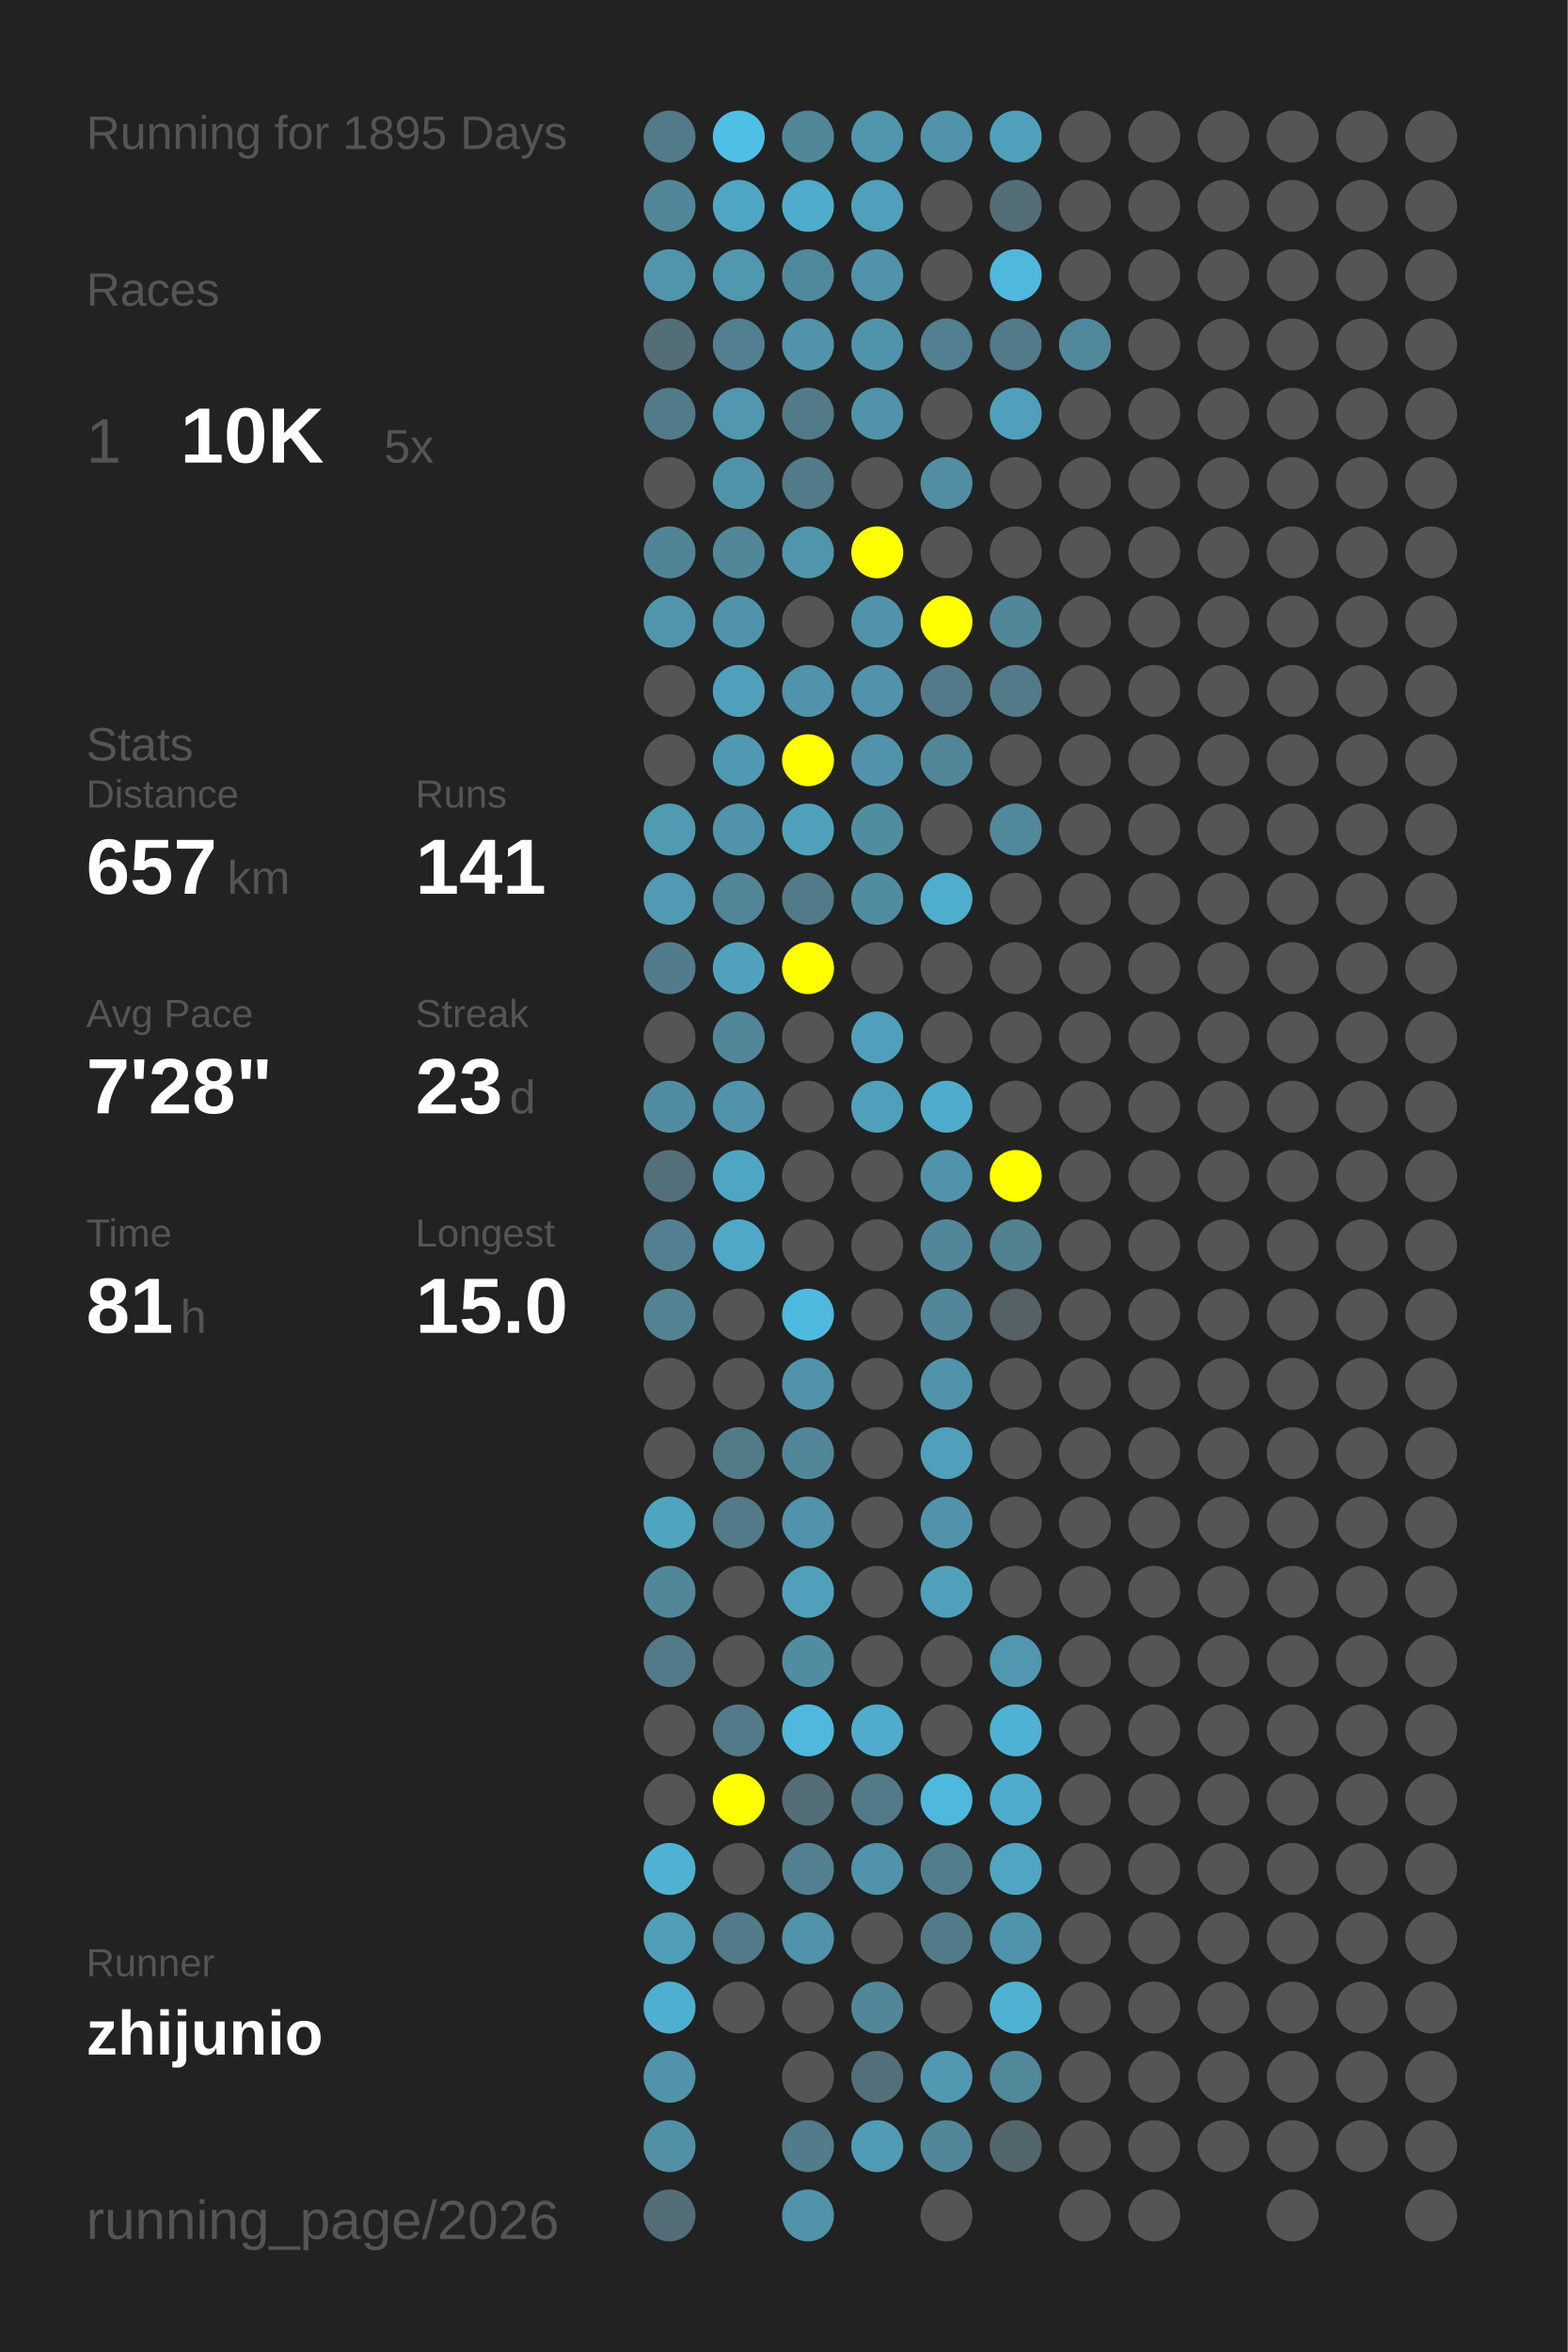
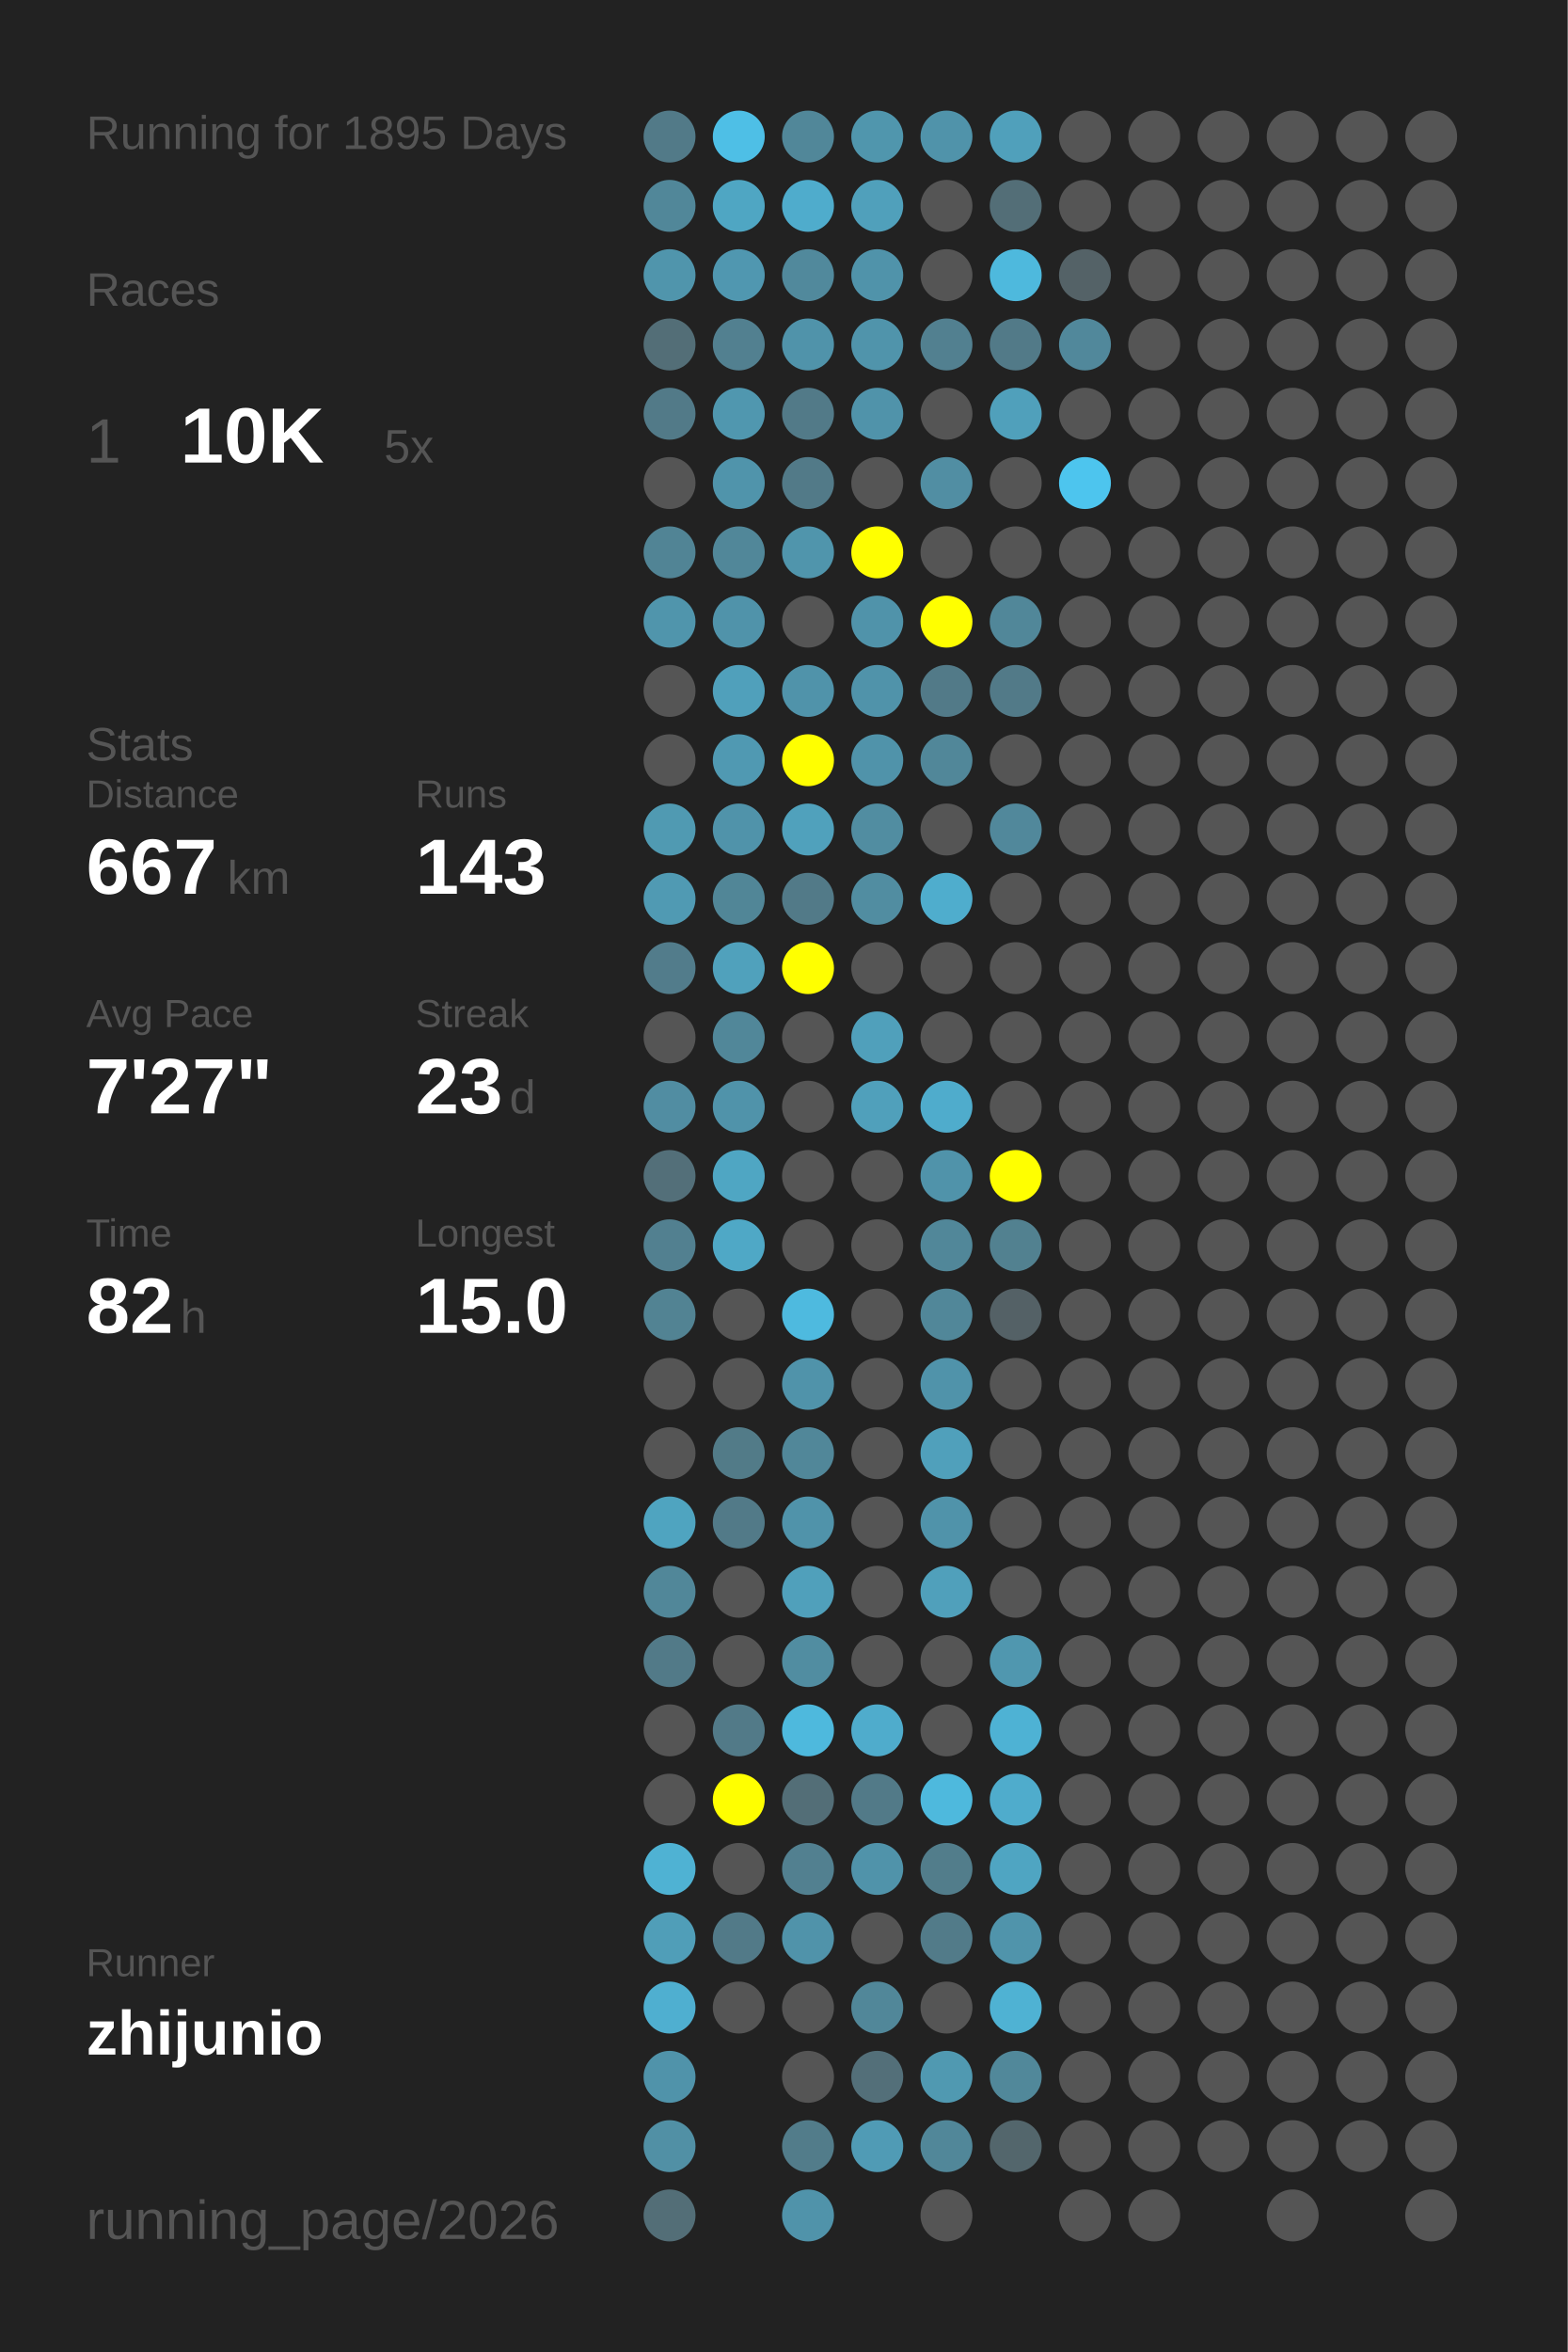
<svg xmlns="http://www.w3.org/2000/svg" baseProfile="full" height="300mm" version="1.1" viewBox="0,0,200,300" width="200mm">
  <defs />
  <rect fill="#222222" height="300" width="200" x="0" y="0" />
  <text fill="#555555" style="font-size:6px; font-family:Arial;" x="11" y="19">Running for 1895 Days</text>
  <text fill="#555555" style="font-size:6px; font-family:Arial;" x="11" y="39">Races</text>
  <text fill="#555555" style="font-size:8px; font-family:Arial;" x="11" y="59">1</text>
  <text fill="#FFFFFF" style="font-size:10px; font-family:Arial; font-weight:bold;" x="23" y="59">10K</text>
  <text fill="#555555" style="font-size:6px; font-family:Arial;" x="49" y="59">5x</text>
  <text fill="#555555" style="font-size:6px; font-family:Arial;" x="11" y="97">Stats</text>
  <text fill="#555555" style="font-size:5px; font-family:Arial;" x="11" y="103">Distance</text>
-   <text fill="#FFFFFF" style="font-size:10px; font-family:Arial; font-weight:bold;" x="11" y="114">657</text>
+   <text fill="#FFFFFF" style="font-size:10px; font-family:Arial; font-weight:bold;" x="11" y="114">667</text>
  <text fill="#555555" style="font-size:6px; font-family:Arial;" x="29" y="114">km</text>
  <text fill="#555555" style="font-size:5px; font-family:Arial;" x="53" y="103">Runs</text>
-   <text fill="#FFFFFF" style="font-size:10px; font-family:Arial; font-weight:bold;" x="53" y="114">141</text>
+   <text fill="#FFFFFF" style="font-size:10px; font-family:Arial; font-weight:bold;" x="53" y="114">143</text>
  <text fill="#555555" style="font-size:5px; font-family:Arial;" x="11" y="131">Avg Pace</text>
-   <text fill="#FFFFFF" style="font-size:10px; font-family:Arial; font-weight:bold;" x="11" y="142">7'28"</text>
+   <text fill="#FFFFFF" style="font-size:10px; font-family:Arial; font-weight:bold;" x="11" y="142">7'27"</text>
  <text fill="#555555" style="font-size:5px; font-family:Arial;" x="53" y="131">Streak</text>
  <text fill="#FFFFFF" style="font-size:10px; font-family:Arial; font-weight:bold;" x="53" y="142">23</text>
  <text fill="#555555" style="font-size:6px; font-family:Arial;" x="65" y="142">d</text>
  <text fill="#555555" style="font-size:5px; font-family:Arial;" x="11" y="159">Time</text>
-   <text fill="#FFFFFF" style="font-size:10px; font-family:Arial; font-weight:bold;" x="11" y="170">81</text>
+   <text fill="#FFFFFF" style="font-size:10px; font-family:Arial; font-weight:bold;" x="11" y="170">82</text>
  <text fill="#555555" style="font-size:6px; font-family:Arial;" x="23" y="170">h</text>
  <text fill="#555555" style="font-size:5px; font-family:Arial;" x="53" y="159">Longest</text>
  <text fill="#FFFFFF" style="font-size:10px; font-family:Arial; font-weight:bold;" x="53" y="170">15.0</text>
  <text fill="#555555" style="font-size:5px; font-family:Arial;" x="11" y="252.065">Runner</text>
  <text fill="#FFFFFF" style="font-size:8px; font-family:Arial; font-weight:bold;" x="11" y="262.065">zhijunio</text>
  <text fill="#555555" style="font-size:7px; font-family:Arial;" x="11" y="285.581">running_page/2026</text>
  <circle cx="85.417" cy="17.419" fill="#527a88" r="3.312" />
  <circle cx="85.417" cy="26.258" fill="#518799" r="3.312" />
  <circle cx="85.417" cy="35.097" fill="#5095ac" r="3.312" />
  <circle cx="85.417" cy="43.935" fill="#536e77" r="3.312" />
  <circle cx="85.417" cy="52.774" fill="#527a88" r="3.312" />
  <circle cx="85.417" cy="61.613" fill="#555555" r="3.312" />
  <circle cx="85.417" cy="70.452" fill="#518495" r="3.312" />
  <circle cx="85.417" cy="79.29" fill="#5095ac" r="3.312" />
  <circle cx="85.417" cy="88.129" fill="#555555" r="3.312" />
  <circle cx="85.417" cy="96.968" fill="#555555" r="3.312" />
  <circle cx="85.417" cy="105.806" fill="#509ab2" r="3.312" />
  <circle cx="85.417" cy="114.645" fill="#509ab3" r="3.312" />
  <circle cx="85.417" cy="123.484" fill="#527c8b" r="3.312" />
  <circle cx="85.417" cy="132.323" fill="#555555" r="3.312" />
  <circle cx="85.417" cy="141.161" fill="#518da2" r="3.312" />
  <circle cx="85.417" cy="150" fill="#536f79" r="3.312" />
  <circle cx="85.417" cy="158.839" fill="#528090" r="3.312" />
  <circle cx="85.417" cy="167.677" fill="#528393" r="3.312" />
  <circle cx="85.417" cy="176.516" fill="#555555" r="3.312" />
  <circle cx="85.417" cy="185.355" fill="#555555" r="3.312" />
  <circle cx="85.417" cy="194.194" fill="#4fa4c0" r="3.312" />
  <circle cx="85.417" cy="203.032" fill="#518799" r="3.312" />
  <circle cx="85.417" cy="211.871" fill="#527a88" r="3.312" />
  <circle cx="85.417" cy="220.71" fill="#555555" r="3.312" />
  <circle cx="85.417" cy="229.548" fill="#555555" r="3.312" />
  <circle cx="85.417" cy="238.387" fill="#4fb2d3" r="3.312" />
  <circle cx="85.417" cy="247.226" fill="#509eb8" r="3.312" />
  <circle cx="85.417" cy="256.065" fill="#4fafd0" r="3.312" />
  <circle cx="85.417" cy="264.903" fill="#5093aa" r="3.312" />
  <circle cx="85.417" cy="273.742" fill="#5190a5" r="3.312" />
  <circle cx="85.417" cy="282.581" fill="#536e77" r="3.312" />
  <circle cx="94.25" cy="17.419" fill="#4ebfe6" r="3.312" />
  <circle cx="94.25" cy="26.258" fill="#4fa6c3" r="3.312" />
  <circle cx="94.25" cy="35.097" fill="#5097b0" r="3.312" />
  <circle cx="94.25" cy="43.935" fill="#528090" r="3.312" />
  <circle cx="94.25" cy="52.774" fill="#5097af" r="3.312" />
  <circle cx="94.25" cy="61.613" fill="#5094ab" r="3.312" />
  <circle cx="94.25" cy="70.452" fill="#518799" r="3.312" />
  <circle cx="94.25" cy="79.29" fill="#5093aa" r="3.312" />
  <circle cx="94.25" cy="88.129" fill="#50a0bb" r="3.312" />
  <circle cx="94.25" cy="96.968" fill="#5099b2" r="3.312" />
  <circle cx="94.25" cy="105.806" fill="#5093aa" r="3.312" />
  <circle cx="94.25" cy="114.645" fill="#518697" r="3.312" />
  <circle cx="94.25" cy="123.484" fill="#50a1bc" r="3.312" />
  <circle cx="94.25" cy="132.323" fill="#518799" r="3.312" />
  <circle cx="94.25" cy="141.161" fill="#5093aa" r="3.312" />
  <circle cx="94.25" cy="150" fill="#4fa6c3" r="3.312" />
  <circle cx="94.25" cy="158.839" fill="#4fa8c6" r="3.312" />
  <circle cx="94.25" cy="167.677" fill="#555555" r="3.312" />
  <circle cx="94.25" cy="176.516" fill="#555555" r="3.312" />
  <circle cx="94.25" cy="185.355" fill="#527b88" r="3.312" />
  <circle cx="94.25" cy="194.194" fill="#527a88" r="3.312" />
  <circle cx="94.25" cy="203.032" fill="#555555" r="3.312" />
  <circle cx="94.25" cy="211.871" fill="#555555" r="3.312" />
  <circle cx="94.25" cy="220.71" fill="#527a88" r="3.312" />
  <circle cx="94.25" cy="229.548" fill="#FFFF00" r="3.312" />
  <circle cx="94.25" cy="238.387" fill="#555555" r="3.312" />
  <circle cx="94.25" cy="247.226" fill="#527a88" r="3.312" />
  <circle cx="94.25" cy="256.065" fill="#555555" r="3.312" />
  <circle cx="103.083" cy="17.419" fill="#518799" r="3.312" />
  <circle cx="103.083" cy="26.258" fill="#4faccc" r="3.312" />
  <circle cx="103.083" cy="35.097" fill="#51899c" r="3.312" />
  <circle cx="103.083" cy="43.935" fill="#5093aa" r="3.312" />
  <circle cx="103.083" cy="52.774" fill="#527a88" r="3.312" />
  <circle cx="103.083" cy="61.613" fill="#527a88" r="3.312" />
  <circle cx="103.083" cy="70.452" fill="#5095ac" r="3.312" />
  <circle cx="103.083" cy="79.29" fill="#555555" r="3.312" />
  <circle cx="103.083" cy="88.129" fill="#5093aa" r="3.312" />
  <circle cx="103.083" cy="96.968" fill="#FFFF00" r="3.312" />
  <circle cx="103.083" cy="105.806" fill="#50a1bc" r="3.312" />
  <circle cx="103.083" cy="114.645" fill="#527a88" r="3.312" />
  <circle cx="103.083" cy="123.484" fill="#FFFF00" r="3.312" />
  <circle cx="103.083" cy="132.323" fill="#555555" r="3.312" />
  <circle cx="103.083" cy="141.161" fill="#555555" r="3.312" />
  <circle cx="103.083" cy="150" fill="#555555" r="3.312" />
  <circle cx="103.083" cy="158.839" fill="#555555" r="3.312" />
  <circle cx="103.083" cy="167.677" fill="#4ebadf" r="3.312" />
  <circle cx="103.083" cy="176.516" fill="#5093aa" r="3.312" />
  <circle cx="103.083" cy="185.355" fill="#518799" r="3.312" />
  <circle cx="103.083" cy="194.194" fill="#5093aa" r="3.312" />
  <circle cx="103.083" cy="203.032" fill="#50a0bb" r="3.312" />
  <circle cx="103.083" cy="211.871" fill="#518da1" r="3.312" />
  <circle cx="103.083" cy="220.71" fill="#4eb9dd" r="3.312" />
  <circle cx="103.083" cy="229.548" fill="#536e77" r="3.312" />
  <circle cx="103.083" cy="238.387" fill="#528090" r="3.312" />
  <circle cx="103.083" cy="247.226" fill="#5093aa" r="3.312" />
  <circle cx="103.083" cy="256.065" fill="#555555" r="3.312" />
  <circle cx="103.083" cy="264.903" fill="#555555" r="3.312" />
  <circle cx="103.083" cy="273.742" fill="#527c8a" r="3.312" />
  <circle cx="103.083" cy="282.581" fill="#5093aa" r="3.312" />
  <circle cx="111.917" cy="17.419" fill="#5096ad" r="3.312" />
  <circle cx="111.917" cy="26.258" fill="#50a0bb" r="3.312" />
  <circle cx="111.917" cy="35.097" fill="#5093aa" r="3.312" />
  <circle cx="111.917" cy="43.935" fill="#5094ab" r="3.312" />
  <circle cx="111.917" cy="52.774" fill="#5093aa" r="3.312" />
  <circle cx="111.917" cy="61.613" fill="#555555" r="3.312" />
  <circle cx="111.917" cy="70.452" fill="#FFFF00" r="3.312" />
  <circle cx="111.917" cy="79.29" fill="#5093aa" r="3.312" />
  <circle cx="111.917" cy="88.129" fill="#5093aa" r="3.312" />
  <circle cx="111.917" cy="96.968" fill="#5093aa" r="3.312" />
  <circle cx="111.917" cy="105.806" fill="#518da1" r="3.312" />
  <circle cx="111.917" cy="114.645" fill="#518da1" r="3.312" />
  <circle cx="111.917" cy="123.484" fill="#555555" r="3.312" />
  <circle cx="111.917" cy="132.323" fill="#50a0bb" r="3.312" />
  <circle cx="111.917" cy="141.161" fill="#50a0bb" r="3.312" />
  <circle cx="111.917" cy="150" fill="#555555" r="3.312" />
  <circle cx="111.917" cy="158.839" fill="#555555" r="3.312" />
  <circle cx="111.917" cy="167.677" fill="#555555" r="3.312" />
  <circle cx="111.917" cy="176.516" fill="#555555" r="3.312" />
  <circle cx="111.917" cy="185.355" fill="#555555" r="3.312" />
  <circle cx="111.917" cy="194.194" fill="#555555" r="3.312" />
  <circle cx="111.917" cy="203.032" fill="#555555" r="3.312" />
  <circle cx="111.917" cy="211.871" fill="#555555" r="3.312" />
  <circle cx="111.917" cy="220.71" fill="#4faccc" r="3.312" />
  <circle cx="111.917" cy="229.548" fill="#527a88" r="3.312" />
  <circle cx="111.917" cy="238.387" fill="#5093aa" r="3.312" />
  <circle cx="111.917" cy="247.226" fill="#555555" r="3.312" />
  <circle cx="111.917" cy="256.065" fill="#518799" r="3.312" />
  <circle cx="111.917" cy="264.903" fill="#536f79" r="3.312" />
  <circle cx="111.917" cy="273.742" fill="#509bb5" r="3.312" />
  <circle cx="120.75" cy="17.419" fill="#5093aa" r="3.312" />
  <circle cx="120.75" cy="26.258" fill="#555555" r="3.312" />
  <circle cx="120.75" cy="35.097" fill="#555555" r="3.312" />
  <circle cx="120.75" cy="43.935" fill="#528090" r="3.312" />
  <circle cx="120.75" cy="52.774" fill="#555555" r="3.312" />
  <circle cx="120.75" cy="61.613" fill="#518ea3" r="3.312" />
  <circle cx="120.75" cy="70.452" fill="#555555" r="3.312" />
  <circle cx="120.75" cy="79.29" fill="#FFFF00" r="3.312" />
  <circle cx="120.75" cy="88.129" fill="#527a88" r="3.312" />
  <circle cx="120.75" cy="96.968" fill="#518799" r="3.312" />
  <circle cx="120.75" cy="105.806" fill="#555555" r="3.312" />
  <circle cx="120.75" cy="114.645" fill="#4fadcd" r="3.312" />
  <circle cx="120.75" cy="123.484" fill="#555555" r="3.312" />
  <circle cx="120.75" cy="132.323" fill="#555555" r="3.312" />
  <circle cx="120.75" cy="141.161" fill="#4faccc" r="3.312" />
  <circle cx="120.75" cy="150" fill="#5093aa" r="3.312" />
  <circle cx="120.75" cy="158.839" fill="#518799" r="3.312" />
  <circle cx="120.75" cy="167.677" fill="#518799" r="3.312" />
  <circle cx="120.75" cy="176.516" fill="#5093aa" r="3.312" />
  <circle cx="120.75" cy="185.355" fill="#50a0bb" r="3.312" />
  <circle cx="120.75" cy="194.194" fill="#5093aa" r="3.312" />
  <circle cx="120.75" cy="203.032" fill="#50a0bb" r="3.312" />
  <circle cx="120.75" cy="211.871" fill="#555555" r="3.312" />
  <circle cx="120.75" cy="220.71" fill="#555555" r="3.312" />
  <circle cx="120.75" cy="229.548" fill="#4eb9dd" r="3.312" />
  <circle cx="120.75" cy="238.387" fill="#527d8b" r="3.312" />
  <circle cx="120.75" cy="247.226" fill="#527b89" r="3.312" />
  <circle cx="120.75" cy="256.065" fill="#555555" r="3.312" />
  <circle cx="120.75" cy="264.903" fill="#5099b1" r="3.312" />
  <circle cx="120.75" cy="273.742" fill="#518799" r="3.312" />
  <circle cx="120.75" cy="282.581" fill="#555555" r="3.312" />
  <circle cx="129.583" cy="17.419" fill="#50a0bb" r="3.312" />
  <circle cx="129.583" cy="26.258" fill="#536e77" r="3.312" />
  <circle cx="129.583" cy="35.097" fill="#4eb9dd" r="3.312" />
  <circle cx="129.583" cy="43.935" fill="#527a88" r="3.312" />
  <circle cx="129.583" cy="52.774" fill="#50a0bb" r="3.312" />
  <circle cx="129.583" cy="61.613" fill="#555555" r="3.312" />
  <circle cx="129.583" cy="70.452" fill="#555555" r="3.312" />
  <circle cx="129.583" cy="79.29" fill="#518799" r="3.312" />
  <circle cx="129.583" cy="88.129" fill="#527a88" r="3.312" />
  <circle cx="129.583" cy="96.968" fill="#555555" r="3.312" />
  <circle cx="129.583" cy="105.806" fill="#51889b" r="3.312" />
  <circle cx="129.583" cy="114.645" fill="#555555" r="3.312" />
  <circle cx="129.583" cy="123.484" fill="#555555" r="3.312" />
  <circle cx="129.583" cy="132.323" fill="#555555" r="3.312" />
  <circle cx="129.583" cy="141.161" fill="#555555" r="3.312" />
  <circle cx="129.583" cy="150" fill="#FFFF00" r="3.312" />
  <circle cx="129.583" cy="158.839" fill="#528190" r="3.312" />
  <circle cx="129.583" cy="167.677" fill="#546166" r="3.312" />
  <circle cx="129.583" cy="176.516" fill="#555555" r="3.312" />
  <circle cx="129.583" cy="185.355" fill="#555555" r="3.312" />
  <circle cx="129.583" cy="194.194" fill="#555555" r="3.312" />
  <circle cx="129.583" cy="203.032" fill="#555555" r="3.312" />
  <circle cx="129.583" cy="211.871" fill="#5097af" r="3.312" />
  <circle cx="129.583" cy="220.71" fill="#4eb2d4" r="3.312" />
  <circle cx="129.583" cy="229.548" fill="#4faccc" r="3.312" />
  <circle cx="129.583" cy="238.387" fill="#4fa5c2" r="3.312" />
  <circle cx="129.583" cy="247.226" fill="#5094ab" r="3.312" />
  <circle cx="129.583" cy="256.065" fill="#4fb2d3" r="3.312" />
  <circle cx="129.583" cy="264.903" fill="#51889a" r="3.312" />
  <circle cx="129.583" cy="273.742" fill="#53666c" r="3.312" />
  <circle cx="138.417" cy="17.419" fill="#555555" r="3.312" />
  <circle cx="138.417" cy="26.258" fill="#555555" r="3.312" />
-   <circle cx="138.417" cy="35.097" fill="#555555" r="3.312" />
+   <circle cx="138.417" cy="35.097" fill="#546267" r="3.312" />
  <circle cx="138.417" cy="43.935" fill="#51889b" r="3.312" />
  <circle cx="138.417" cy="52.774" fill="#555555" r="3.312" />
-   <circle cx="138.417" cy="61.613" fill="#555555" r="3.312" />
+   <circle cx="138.417" cy="61.613" fill="#4dc5ee" r="3.312" />
  <circle cx="138.417" cy="70.452" fill="#555555" r="3.312" />
  <circle cx="138.417" cy="79.29" fill="#555555" r="3.312" />
  <circle cx="138.417" cy="88.129" fill="#555555" r="3.312" />
  <circle cx="138.417" cy="96.968" fill="#555555" r="3.312" />
  <circle cx="138.417" cy="105.806" fill="#555555" r="3.312" />
  <circle cx="138.417" cy="114.645" fill="#555555" r="3.312" />
  <circle cx="138.417" cy="123.484" fill="#555555" r="3.312" />
  <circle cx="138.417" cy="132.323" fill="#555555" r="3.312" />
  <circle cx="138.417" cy="141.161" fill="#555555" r="3.312" />
  <circle cx="138.417" cy="150" fill="#555555" r="3.312" />
  <circle cx="138.417" cy="158.839" fill="#555555" r="3.312" />
  <circle cx="138.417" cy="167.677" fill="#555555" r="3.312" />
  <circle cx="138.417" cy="176.516" fill="#555555" r="3.312" />
  <circle cx="138.417" cy="185.355" fill="#555555" r="3.312" />
  <circle cx="138.417" cy="194.194" fill="#555555" r="3.312" />
  <circle cx="138.417" cy="203.032" fill="#555555" r="3.312" />
  <circle cx="138.417" cy="211.871" fill="#555555" r="3.312" />
  <circle cx="138.417" cy="220.71" fill="#555555" r="3.312" />
  <circle cx="138.417" cy="229.548" fill="#555555" r="3.312" />
  <circle cx="138.417" cy="238.387" fill="#555555" r="3.312" />
  <circle cx="138.417" cy="247.226" fill="#555555" r="3.312" />
  <circle cx="138.417" cy="256.065" fill="#555555" r="3.312" />
  <circle cx="138.417" cy="264.903" fill="#555555" r="3.312" />
  <circle cx="138.417" cy="273.742" fill="#555555" r="3.312" />
  <circle cx="138.417" cy="282.581" fill="#555555" r="3.312" />
  <circle cx="147.25" cy="17.419" fill="#555555" r="3.312" />
  <circle cx="147.25" cy="26.258" fill="#555555" r="3.312" />
  <circle cx="147.25" cy="35.097" fill="#555555" r="3.312" />
  <circle cx="147.25" cy="43.935" fill="#555555" r="3.312" />
  <circle cx="147.25" cy="52.774" fill="#555555" r="3.312" />
  <circle cx="147.25" cy="61.613" fill="#555555" r="3.312" />
  <circle cx="147.25" cy="70.452" fill="#555555" r="3.312" />
  <circle cx="147.25" cy="79.29" fill="#555555" r="3.312" />
  <circle cx="147.25" cy="88.129" fill="#555555" r="3.312" />
  <circle cx="147.25" cy="96.968" fill="#555555" r="3.312" />
  <circle cx="147.25" cy="105.806" fill="#555555" r="3.312" />
  <circle cx="147.25" cy="114.645" fill="#555555" r="3.312" />
  <circle cx="147.25" cy="123.484" fill="#555555" r="3.312" />
  <circle cx="147.25" cy="132.323" fill="#555555" r="3.312" />
  <circle cx="147.25" cy="141.161" fill="#555555" r="3.312" />
  <circle cx="147.25" cy="150" fill="#555555" r="3.312" />
  <circle cx="147.25" cy="158.839" fill="#555555" r="3.312" />
  <circle cx="147.25" cy="167.677" fill="#555555" r="3.312" />
  <circle cx="147.25" cy="176.516" fill="#555555" r="3.312" />
  <circle cx="147.25" cy="185.355" fill="#555555" r="3.312" />
  <circle cx="147.25" cy="194.194" fill="#555555" r="3.312" />
  <circle cx="147.25" cy="203.032" fill="#555555" r="3.312" />
  <circle cx="147.25" cy="211.871" fill="#555555" r="3.312" />
  <circle cx="147.25" cy="220.71" fill="#555555" r="3.312" />
  <circle cx="147.25" cy="229.548" fill="#555555" r="3.312" />
  <circle cx="147.25" cy="238.387" fill="#555555" r="3.312" />
  <circle cx="147.25" cy="247.226" fill="#555555" r="3.312" />
  <circle cx="147.25" cy="256.065" fill="#555555" r="3.312" />
  <circle cx="147.25" cy="264.903" fill="#555555" r="3.312" />
  <circle cx="147.25" cy="273.742" fill="#555555" r="3.312" />
  <circle cx="147.25" cy="282.581" fill="#555555" r="3.312" />
  <circle cx="156.083" cy="17.419" fill="#555555" r="3.312" />
  <circle cx="156.083" cy="26.258" fill="#555555" r="3.312" />
  <circle cx="156.083" cy="35.097" fill="#555555" r="3.312" />
  <circle cx="156.083" cy="43.935" fill="#555555" r="3.312" />
  <circle cx="156.083" cy="52.774" fill="#555555" r="3.312" />
  <circle cx="156.083" cy="61.613" fill="#555555" r="3.312" />
  <circle cx="156.083" cy="70.452" fill="#555555" r="3.312" />
  <circle cx="156.083" cy="79.29" fill="#555555" r="3.312" />
  <circle cx="156.083" cy="88.129" fill="#555555" r="3.312" />
  <circle cx="156.083" cy="96.968" fill="#555555" r="3.312" />
  <circle cx="156.083" cy="105.806" fill="#555555" r="3.312" />
  <circle cx="156.083" cy="114.645" fill="#555555" r="3.312" />
  <circle cx="156.083" cy="123.484" fill="#555555" r="3.312" />
  <circle cx="156.083" cy="132.323" fill="#555555" r="3.312" />
  <circle cx="156.083" cy="141.161" fill="#555555" r="3.312" />
  <circle cx="156.083" cy="150" fill="#555555" r="3.312" />
  <circle cx="156.083" cy="158.839" fill="#555555" r="3.312" />
  <circle cx="156.083" cy="167.677" fill="#555555" r="3.312" />
  <circle cx="156.083" cy="176.516" fill="#555555" r="3.312" />
  <circle cx="156.083" cy="185.355" fill="#555555" r="3.312" />
  <circle cx="156.083" cy="194.194" fill="#555555" r="3.312" />
  <circle cx="156.083" cy="203.032" fill="#555555" r="3.312" />
  <circle cx="156.083" cy="211.871" fill="#555555" r="3.312" />
  <circle cx="156.083" cy="220.71" fill="#555555" r="3.312" />
  <circle cx="156.083" cy="229.548" fill="#555555" r="3.312" />
  <circle cx="156.083" cy="238.387" fill="#555555" r="3.312" />
  <circle cx="156.083" cy="247.226" fill="#555555" r="3.312" />
  <circle cx="156.083" cy="256.065" fill="#555555" r="3.312" />
  <circle cx="156.083" cy="264.903" fill="#555555" r="3.312" />
  <circle cx="156.083" cy="273.742" fill="#555555" r="3.312" />
  <circle cx="164.917" cy="17.419" fill="#555555" r="3.312" />
  <circle cx="164.917" cy="26.258" fill="#555555" r="3.312" />
  <circle cx="164.917" cy="35.097" fill="#555555" r="3.312" />
  <circle cx="164.917" cy="43.935" fill="#555555" r="3.312" />
  <circle cx="164.917" cy="52.774" fill="#555555" r="3.312" />
  <circle cx="164.917" cy="61.613" fill="#555555" r="3.312" />
  <circle cx="164.917" cy="70.452" fill="#555555" r="3.312" />
  <circle cx="164.917" cy="79.29" fill="#555555" r="3.312" />
  <circle cx="164.917" cy="88.129" fill="#555555" r="3.312" />
  <circle cx="164.917" cy="96.968" fill="#555555" r="3.312" />
  <circle cx="164.917" cy="105.806" fill="#555555" r="3.312" />
  <circle cx="164.917" cy="114.645" fill="#555555" r="3.312" />
  <circle cx="164.917" cy="123.484" fill="#555555" r="3.312" />
  <circle cx="164.917" cy="132.323" fill="#555555" r="3.312" />
  <circle cx="164.917" cy="141.161" fill="#555555" r="3.312" />
  <circle cx="164.917" cy="150" fill="#555555" r="3.312" />
  <circle cx="164.917" cy="158.839" fill="#555555" r="3.312" />
  <circle cx="164.917" cy="167.677" fill="#555555" r="3.312" />
  <circle cx="164.917" cy="176.516" fill="#555555" r="3.312" />
  <circle cx="164.917" cy="185.355" fill="#555555" r="3.312" />
  <circle cx="164.917" cy="194.194" fill="#555555" r="3.312" />
  <circle cx="164.917" cy="203.032" fill="#555555" r="3.312" />
  <circle cx="164.917" cy="211.871" fill="#555555" r="3.312" />
  <circle cx="164.917" cy="220.71" fill="#555555" r="3.312" />
  <circle cx="164.917" cy="229.548" fill="#555555" r="3.312" />
  <circle cx="164.917" cy="238.387" fill="#555555" r="3.312" />
  <circle cx="164.917" cy="247.226" fill="#555555" r="3.312" />
  <circle cx="164.917" cy="256.065" fill="#555555" r="3.312" />
  <circle cx="164.917" cy="264.903" fill="#555555" r="3.312" />
  <circle cx="164.917" cy="273.742" fill="#555555" r="3.312" />
  <circle cx="164.917" cy="282.581" fill="#555555" r="3.312" />
  <circle cx="173.75" cy="17.419" fill="#555555" r="3.312" />
  <circle cx="173.75" cy="26.258" fill="#555555" r="3.312" />
  <circle cx="173.75" cy="35.097" fill="#555555" r="3.312" />
  <circle cx="173.75" cy="43.935" fill="#555555" r="3.312" />
  <circle cx="173.75" cy="52.774" fill="#555555" r="3.312" />
  <circle cx="173.75" cy="61.613" fill="#555555" r="3.312" />
  <circle cx="173.75" cy="70.452" fill="#555555" r="3.312" />
  <circle cx="173.75" cy="79.29" fill="#555555" r="3.312" />
  <circle cx="173.75" cy="88.129" fill="#555555" r="3.312" />
  <circle cx="173.75" cy="96.968" fill="#555555" r="3.312" />
  <circle cx="173.75" cy="105.806" fill="#555555" r="3.312" />
  <circle cx="173.75" cy="114.645" fill="#555555" r="3.312" />
  <circle cx="173.75" cy="123.484" fill="#555555" r="3.312" />
  <circle cx="173.75" cy="132.323" fill="#555555" r="3.312" />
  <circle cx="173.75" cy="141.161" fill="#555555" r="3.312" />
  <circle cx="173.75" cy="150" fill="#555555" r="3.312" />
  <circle cx="173.75" cy="158.839" fill="#555555" r="3.312" />
  <circle cx="173.75" cy="167.677" fill="#555555" r="3.312" />
  <circle cx="173.75" cy="176.516" fill="#555555" r="3.312" />
  <circle cx="173.75" cy="185.355" fill="#555555" r="3.312" />
  <circle cx="173.75" cy="194.194" fill="#555555" r="3.312" />
  <circle cx="173.75" cy="203.032" fill="#555555" r="3.312" />
  <circle cx="173.75" cy="211.871" fill="#555555" r="3.312" />
  <circle cx="173.75" cy="220.71" fill="#555555" r="3.312" />
  <circle cx="173.75" cy="229.548" fill="#555555" r="3.312" />
  <circle cx="173.75" cy="238.387" fill="#555555" r="3.312" />
  <circle cx="173.75" cy="247.226" fill="#555555" r="3.312" />
  <circle cx="173.75" cy="256.065" fill="#555555" r="3.312" />
  <circle cx="173.75" cy="264.903" fill="#555555" r="3.312" />
  <circle cx="173.75" cy="273.742" fill="#555555" r="3.312" />
  <circle cx="182.583" cy="17.419" fill="#555555" r="3.312" />
  <circle cx="182.583" cy="26.258" fill="#555555" r="3.312" />
  <circle cx="182.583" cy="35.097" fill="#555555" r="3.312" />
  <circle cx="182.583" cy="43.935" fill="#555555" r="3.312" />
  <circle cx="182.583" cy="52.774" fill="#555555" r="3.312" />
  <circle cx="182.583" cy="61.613" fill="#555555" r="3.312" />
  <circle cx="182.583" cy="70.452" fill="#555555" r="3.312" />
  <circle cx="182.583" cy="79.29" fill="#555555" r="3.312" />
  <circle cx="182.583" cy="88.129" fill="#555555" r="3.312" />
  <circle cx="182.583" cy="96.968" fill="#555555" r="3.312" />
  <circle cx="182.583" cy="105.806" fill="#555555" r="3.312" />
  <circle cx="182.583" cy="114.645" fill="#555555" r="3.312" />
  <circle cx="182.583" cy="123.484" fill="#555555" r="3.312" />
  <circle cx="182.583" cy="132.323" fill="#555555" r="3.312" />
  <circle cx="182.583" cy="141.161" fill="#555555" r="3.312" />
  <circle cx="182.583" cy="150" fill="#555555" r="3.312" />
  <circle cx="182.583" cy="158.839" fill="#555555" r="3.312" />
  <circle cx="182.583" cy="167.677" fill="#555555" r="3.312" />
  <circle cx="182.583" cy="176.516" fill="#555555" r="3.312" />
  <circle cx="182.583" cy="185.355" fill="#555555" r="3.312" />
  <circle cx="182.583" cy="194.194" fill="#555555" r="3.312" />
  <circle cx="182.583" cy="203.032" fill="#555555" r="3.312" />
  <circle cx="182.583" cy="211.871" fill="#555555" r="3.312" />
  <circle cx="182.583" cy="220.71" fill="#555555" r="3.312" />
  <circle cx="182.583" cy="229.548" fill="#555555" r="3.312" />
  <circle cx="182.583" cy="238.387" fill="#555555" r="3.312" />
  <circle cx="182.583" cy="247.226" fill="#555555" r="3.312" />
  <circle cx="182.583" cy="256.065" fill="#555555" r="3.312" />
  <circle cx="182.583" cy="264.903" fill="#555555" r="3.312" />
  <circle cx="182.583" cy="273.742" fill="#555555" r="3.312" />
  <circle cx="182.583" cy="282.581" fill="#555555" r="3.312" />
</svg>
